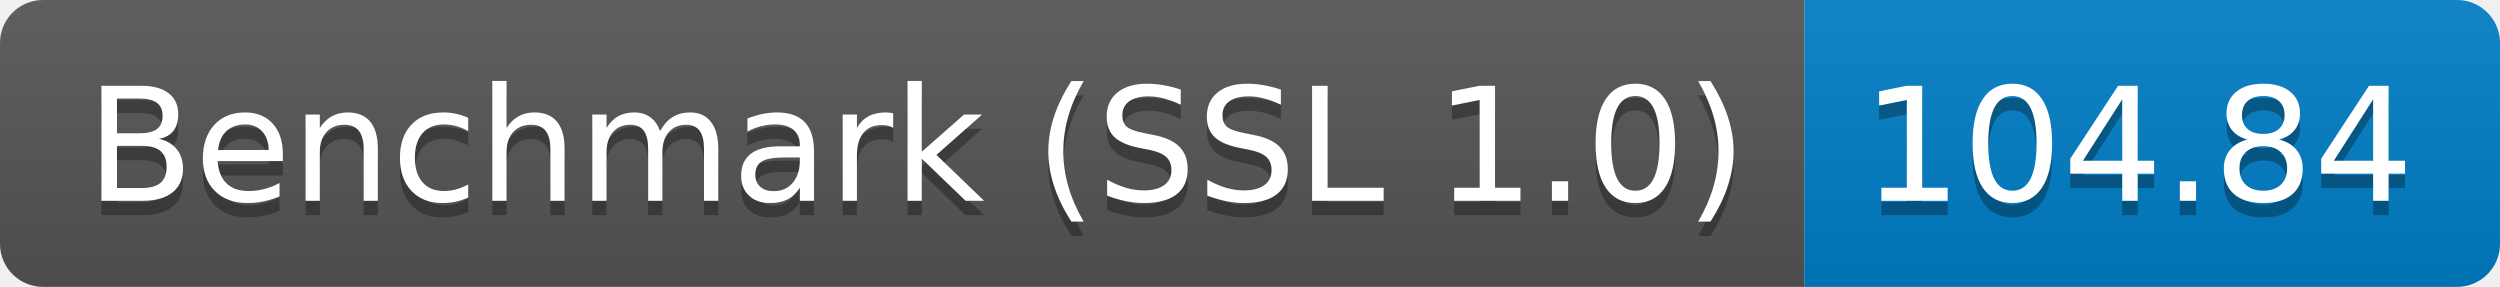
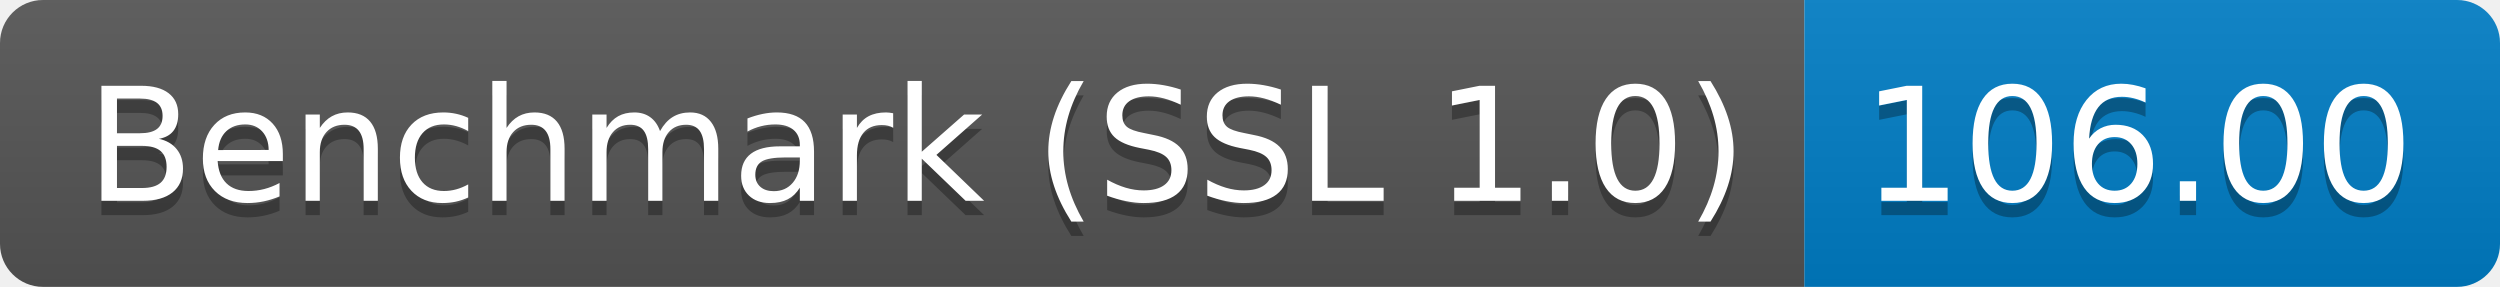
<svg xmlns="http://www.w3.org/2000/svg" height="20" width="174.3">
  <linearGradient id="smooth" x2="0" y2="100%">
    <stop offset="0" stop-color="#bbb" stop-opacity=".1" />
    <stop offset="1" stop-opacity=".1" />
  </linearGradient>
  <clipPath id="round">
    <rect fill="#fff" height="20" rx="3" width="174.3" />
  </clipPath>
  <g clip-path="url(#round)">
    <rect fill="#555" height="20" width="125.8" />
    <rect fill="#007ec6" height="20" width="48.5" x="125.8" />
    <rect fill="url(#smooth)" height="20" width="174.3" />
  </g>
  <g fill="#fff" font-family="DejaVu Sans,Verdana,Geneva,sans-serif" font-size="110" text-anchor="middle">
    <text fill="#010101" fill-opacity=".3" lengthAdjust="spacing" textLength="1158.0" transform="scale(0.1)" x="639.0" y="150">Benchmark (SSL 1.0)</text>
    <text lengthAdjust="spacing" textLength="1158.0" transform="scale(0.1)" x="639.0" y="140">Benchmark (SSL 1.0)</text>
-     <text fill="#010101" fill-opacity=".3" lengthAdjust="spacing" textLength="385.0" transform="scale(0.1)" x="1490.5" y="150">104.84</text>
-     <text lengthAdjust="spacing" textLength="385.0" transform="scale(0.1)" x="1490.5" y="140">104.84</text>
+     <text fill="#010101" fill-opacity=".3" lengthAdjust="spacing" textLength="385.0" transform="scale(0.1)" x="1490.5" y="150">106.00</text>
+     <text lengthAdjust="spacing" textLength="385.0" transform="scale(0.1)" x="1490.5" y="140">106.00</text>
  </g>
</svg>
